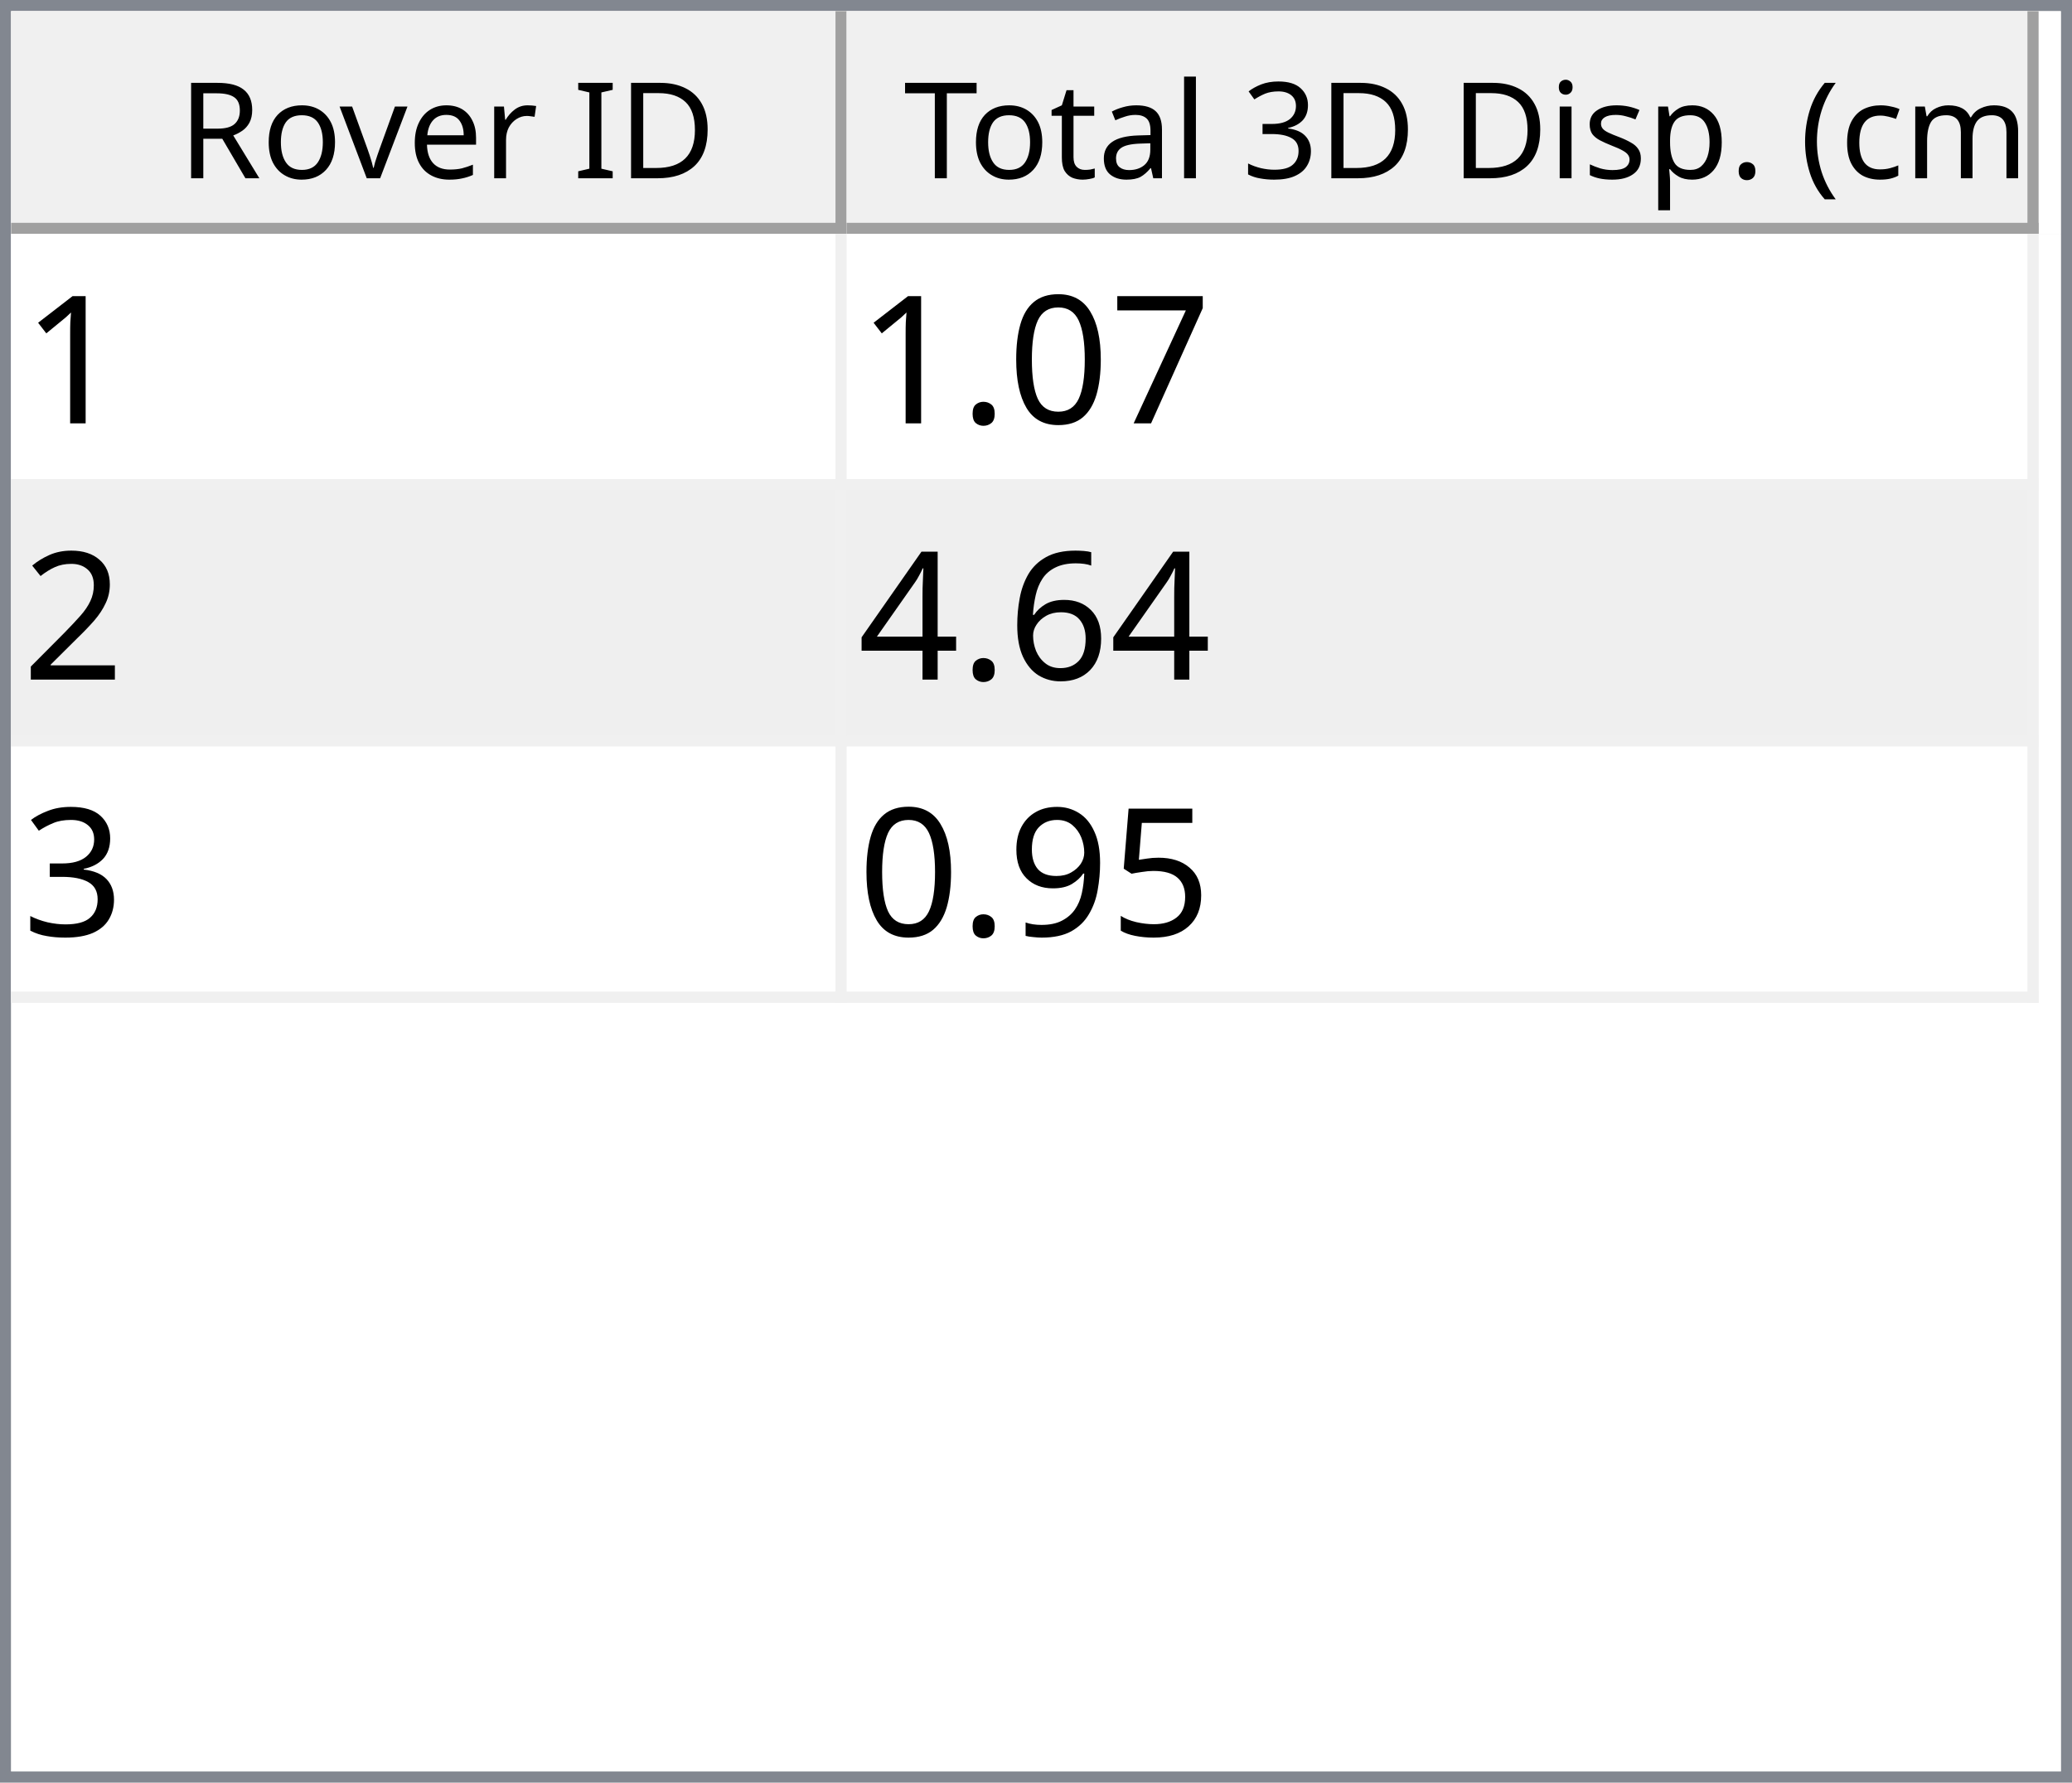
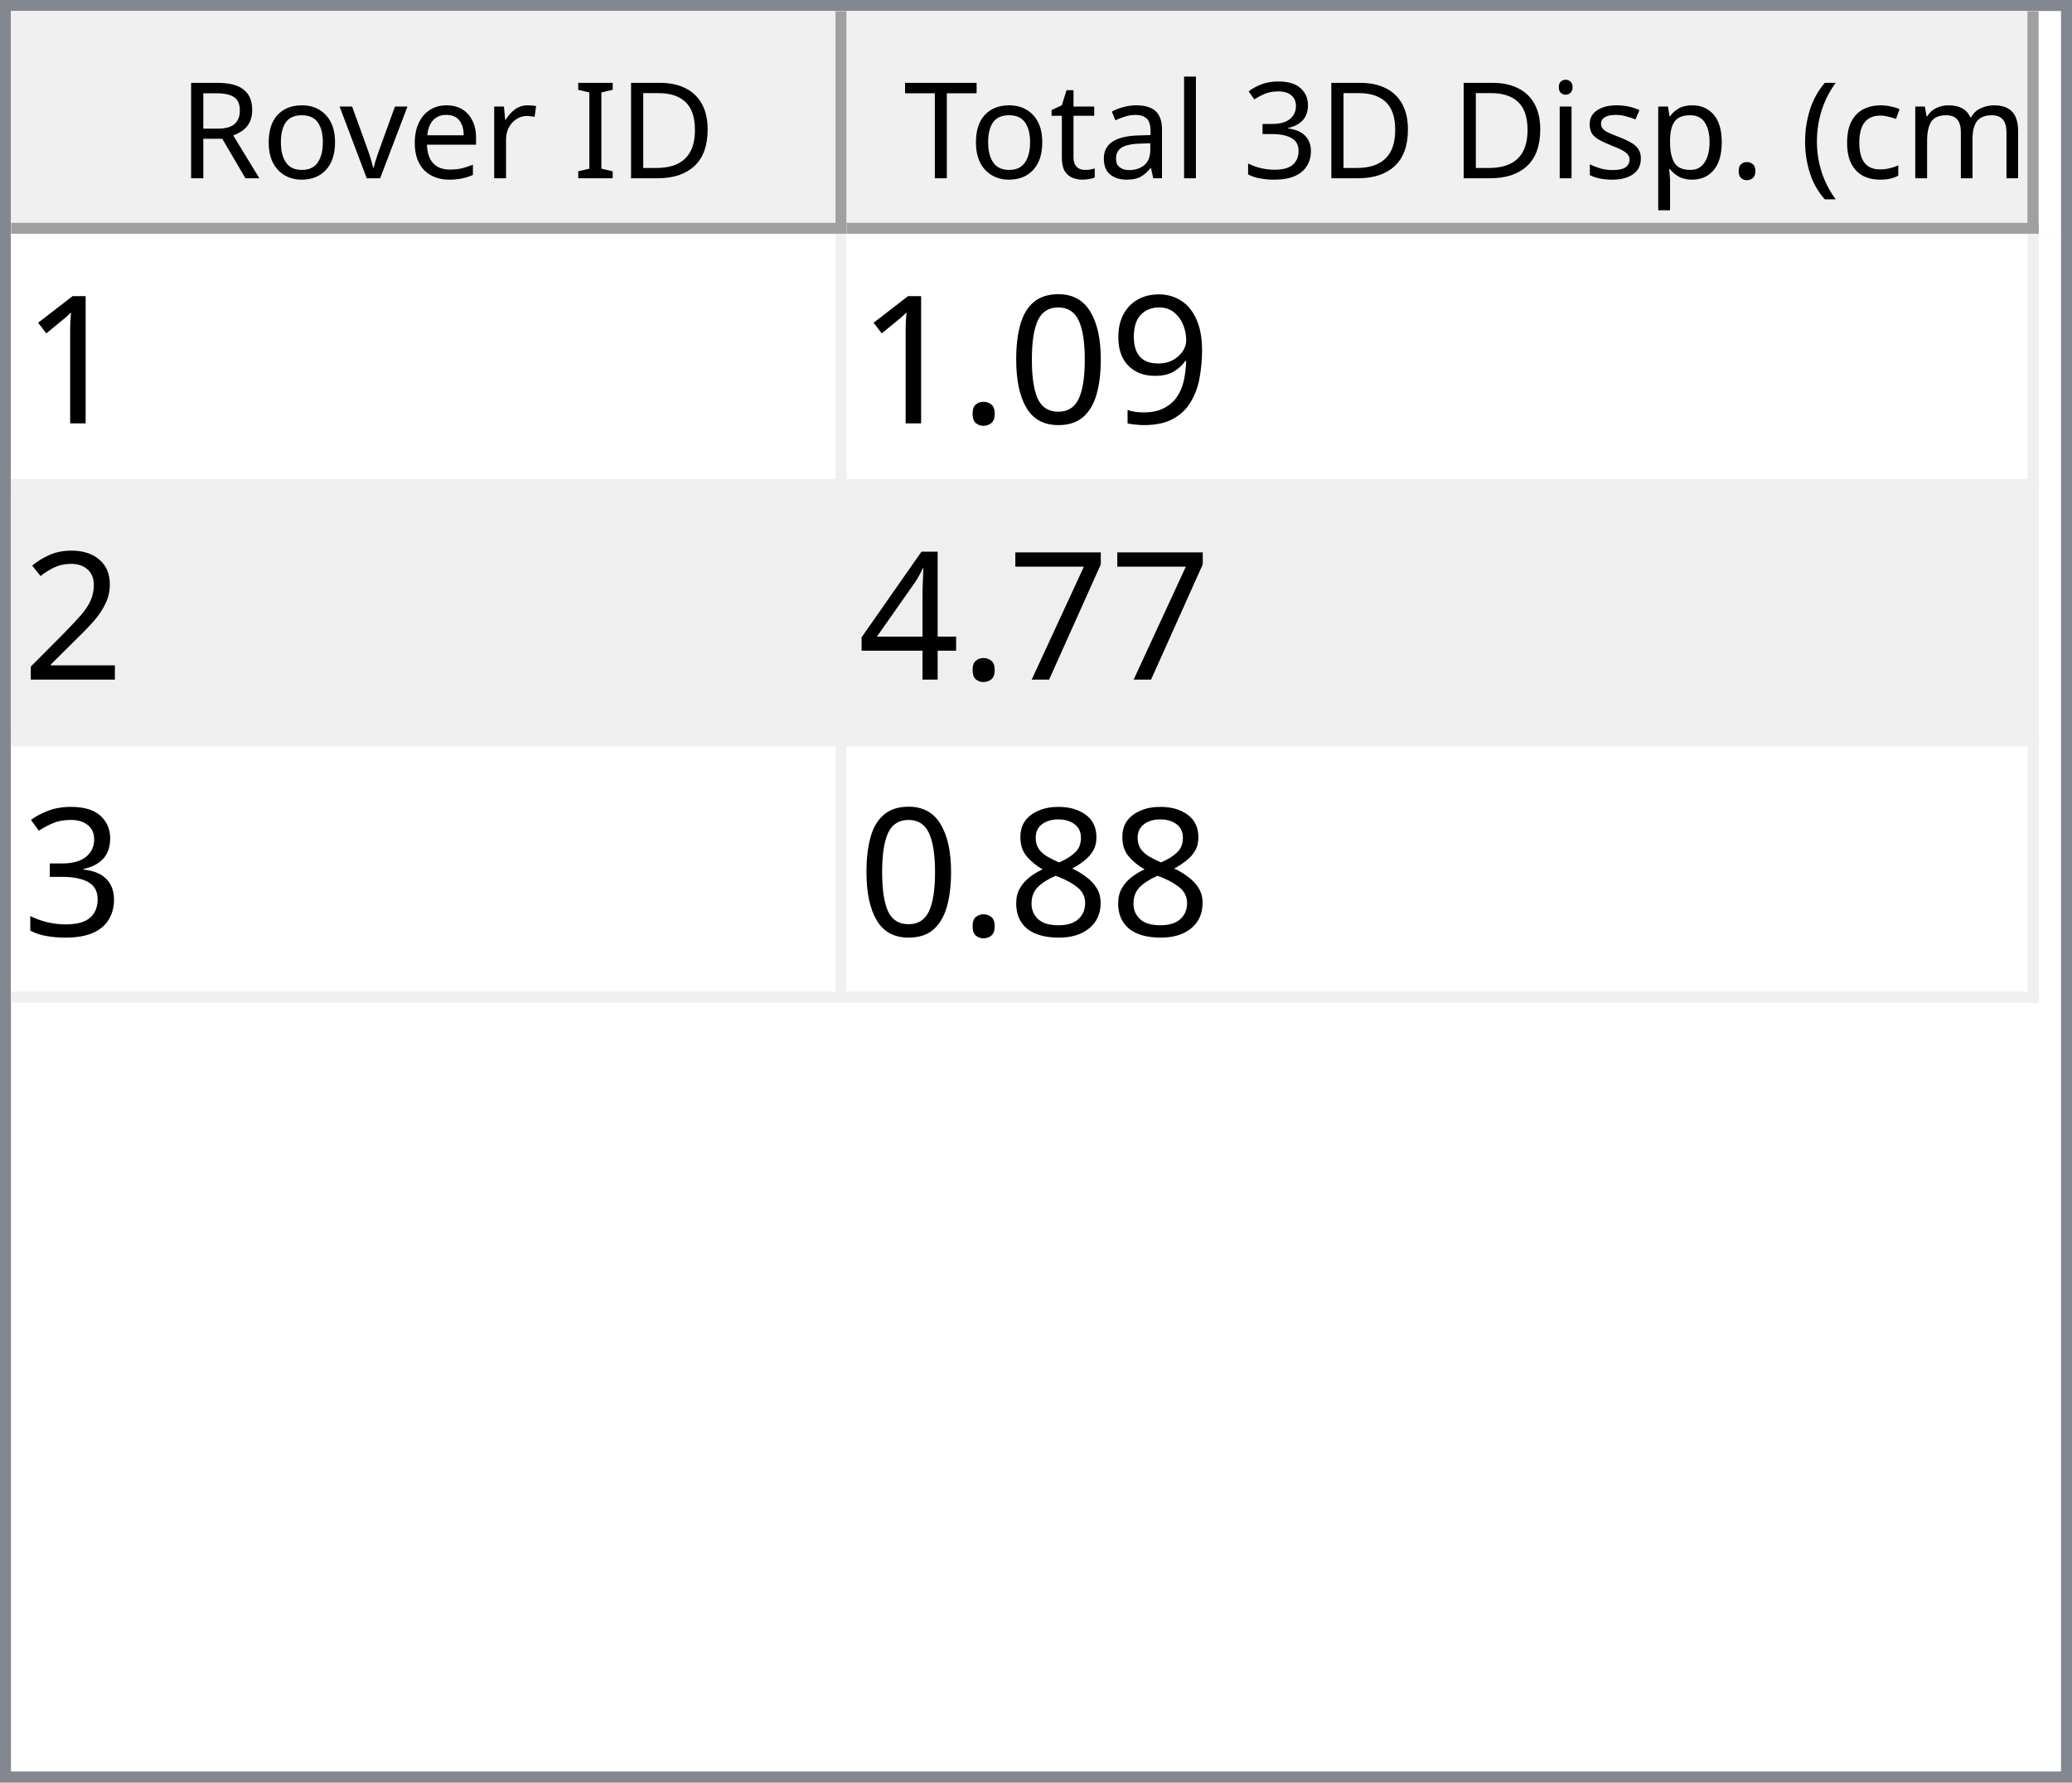
<svg xmlns="http://www.w3.org/2000/svg" style="fill-opacity:1; color-rendering:auto; color-interpolation:auto; text-rendering:auto; stroke:black; stroke-linecap:square; stroke-miterlimit:10; shape-rendering:auto; stroke-opacity:1; fill:black; stroke-dasharray:none; font-weight:normal; stroke-width:1; font-family:'Dialog'; font-style:normal; stroke-linejoin:miter; font-size:12px; stroke-dashoffset:0; image-rendering:auto;" width="186" height="160">
  <defs id="genericDefs" />
  <g>
    <defs id="defs1">
      <clipPath clipPathUnits="userSpaceOnUse" id="clipPath1">
        <path d="M0 0 L186 0 L186 160 L0 160 L0 0 Z" />
      </clipPath>
      <clipPath clipPathUnits="userSpaceOnUse" id="clipPath2">
        <path d="M0 0 L0 160 L186 160 L186 0 Z" />
      </clipPath>
      <clipPath clipPathUnits="userSpaceOnUse" id="clipPath3">
        <path d="M0 0 L0 20 L184 20 L184 0 Z" />
      </clipPath>
      <clipPath clipPathUnits="userSpaceOnUse" id="clipPath4">
        <path d="M0 0 L0 20 L75 20 L75 0 Z" />
      </clipPath>
      <clipPath clipPathUnits="userSpaceOnUse" id="clipPath5">
        <path d="M1 1 L1 19 L74 19 L74 1 Z" />
      </clipPath>
      <clipPath clipPathUnits="userSpaceOnUse" id="clipPath6">
        <path d="M0 0 L0 18 L73 18 L73 0 Z" />
      </clipPath>
      <clipPath clipPathUnits="userSpaceOnUse" id="clipPath7">
        <path d="M-0.5 -0.5 L-0.5 19.5 L74.5 19.5 L74.5 -0.5 Z" />
      </clipPath>
      <clipPath clipPathUnits="userSpaceOnUse" id="clipPath8">
        <path d="M0 0 L0 20 L107 20 L107 0 Z" />
      </clipPath>
      <clipPath clipPathUnits="userSpaceOnUse" id="clipPath9">
        <path d="M1 1 L1 19 L106 19 L106 1 Z" />
      </clipPath>
      <clipPath clipPathUnits="userSpaceOnUse" id="clipPath10">
        <path d="M0 0 L0 18 L105 18 L105 0 Z" />
      </clipPath>
      <clipPath clipPathUnits="userSpaceOnUse" id="clipPath11">
        <path d="M-0.5 -0.5 L-0.5 19.5 L106.5 19.5 L106.5 -0.5 Z" />
      </clipPath>
      <clipPath clipPathUnits="userSpaceOnUse" id="clipPath12">
        <path d="M0 0 L0 138 L184 138 L184 0 Z" />
      </clipPath>
      <clipPath clipPathUnits="userSpaceOnUse" id="clipPath13">
        <path d="M0 0 L0 69 L182 69 L182 0 Z" />
      </clipPath>
      <clipPath clipPathUnits="userSpaceOnUse" id="clipPath14">
        <path d="M-0.5 -0.5 L-0.5 68.5 L181.5 68.5 L181.5 -0.5 Z" />
      </clipPath>
      <clipPath clipPathUnits="userSpaceOnUse" id="clipPath15">
        <path d="M0 0 L0 22 L74 22 L74 0 Z" />
      </clipPath>
      <clipPath clipPathUnits="userSpaceOnUse" id="clipPath16">
        <path d="M0 0 L0 22 L106 22 L106 0 Z" />
      </clipPath>
      <font horiz-adv-x="64.551" id="font1">
        <font-face ascent="107.91" descent="25.098" units-per-em="100" style="font-style:normal; font-family:Segoe UI; font-weight:normal;" />
        <missing-glyph horiz-adv-x="64.551" d="M8.109 0 L8.109 68.266 L56.453 68.266 L56.453 0 L8.109 0 ZM15.328 7.234 L49.219 7.234 L49.219 61.031 L15.328 61.031 L15.328 7.234 Z" />
        <glyph unicode="D" horiz-adv-x="70.117" d="M9.188 0 L9.188 70.016 L28.516 70.016 Q65.531 70.016 65.531 35.891 Q65.531 19.672 55.25 9.836 Q44.969 0 27.734 0 L9.188 0 ZM17.391 62.594 L17.391 7.422 L27.828 7.422 Q41.609 7.422 49.273 14.797 Q56.938 22.172 56.938 35.688 Q56.938 62.594 28.328 62.594 L17.391 62.594 Z" />
        <glyph unicode="I" horiz-adv-x="26.611" d="M17.391 0 L9.188 0 L9.188 70.016 L17.391 70.016 L17.391 0 Z" />
        <glyph unicode=" " horiz-adv-x="27.393" d="" />
        <glyph unicode="r" horiz-adv-x="34.766" d="M34.188 41.891 Q32.078 43.5 28.125 43.5 Q23 43.5 19.555 38.672 Q16.109 33.844 16.109 25.484 L16.109 0 L8.109 0 L8.109 50 L16.109 50 L16.109 39.703 L16.312 39.703 Q18.016 44.969 21.531 47.922 Q25.047 50.875 29.391 50.875 Q32.516 50.875 34.188 50.203 L34.188 41.891 Z" />
        <glyph unicode="e" horiz-adv-x="52.295" d="M48.297 23 L12.984 23 Q13.188 14.656 17.484 10.109 Q21.781 5.562 29.297 5.562 Q37.75 5.562 44.828 11.141 L44.828 3.609 Q38.234 -1.172 27.391 -1.172 Q16.797 -1.172 10.742 5.641 Q4.688 12.453 4.688 24.812 Q4.688 36.469 11.305 43.82 Q17.922 51.172 27.734 51.172 Q37.547 51.172 42.922 44.828 Q48.297 38.484 48.297 27.203 L48.297 23 ZM40.094 29.781 Q40.047 36.719 36.75 40.578 Q33.453 44.438 27.594 44.438 Q21.922 44.438 17.969 40.383 Q14.016 36.328 13.094 29.781 L40.094 29.781 Z" />
        <glyph unicode="v" horiz-adv-x="47.9" d="M47.406 50 L27.484 0 L19.625 0 L0.688 50 L9.469 50 L22.172 13.672 Q23.578 9.672 23.922 6.688 L24.125 6.688 Q24.609 10.453 25.688 13.484 L38.969 50 L47.406 50 Z" />
        <glyph unicode="o" horiz-adv-x="58.594" d="M29 -1.172 Q17.922 -1.172 11.305 5.836 Q4.688 12.844 4.688 24.422 Q4.688 37.016 11.57 44.094 Q18.453 51.172 30.172 51.172 Q41.359 51.172 47.633 44.289 Q53.906 37.406 53.906 25.203 Q53.906 13.234 47.141 6.031 Q40.375 -1.172 29 -1.172 ZM29.594 44.438 Q21.875 44.438 17.383 39.188 Q12.891 33.938 12.891 24.703 Q12.891 15.828 17.43 10.695 Q21.969 5.562 29.594 5.562 Q37.359 5.562 41.531 10.594 Q45.703 15.625 45.703 24.906 Q45.703 34.281 41.531 39.359 Q37.359 44.438 29.594 44.438 Z" />
        <glyph unicode="R" horiz-adv-x="59.814" d="M59.375 0 L49.609 0 L37.891 19.625 Q36.281 22.359 34.766 24.289 Q33.25 26.219 31.664 27.438 Q30.078 28.656 28.25 29.219 Q26.422 29.781 24.125 29.781 L17.391 29.781 L17.391 0 L9.188 0 L9.188 70.016 L30.078 70.016 Q34.672 70.016 38.555 68.867 Q42.438 67.719 45.289 65.375 Q48.141 63.031 49.758 59.547 Q51.375 56.062 51.375 51.375 Q51.375 47.703 50.273 44.656 Q49.172 41.609 47.148 39.211 Q45.125 36.812 42.266 35.133 Q39.406 33.453 35.844 32.516 L35.844 32.328 Q37.594 31.547 38.891 30.547 Q40.188 29.547 41.359 28.18 Q42.531 26.812 43.68 25.078 Q44.828 23.344 46.234 21.047 L59.375 0 ZM17.391 62.594 L17.391 37.203 L28.516 37.203 Q31.594 37.203 34.203 38.133 Q36.812 39.062 38.719 40.797 Q40.625 42.531 41.703 45.047 Q42.781 47.562 42.781 50.688 Q42.781 56.297 39.141 59.445 Q35.5 62.594 28.609 62.594 L17.391 62.594 Z" />
        <glyph unicode=")" horiz-adv-x="30.176" d="M8.297 -15.922 L1.172 -15.922 Q16.406 2.344 16.406 26.812 Q16.406 51.469 1.078 70.016 L8.297 70.016 Q23.531 52.156 23.531 26.703 Q23.531 1.375 8.297 -15.922 Z" />
        <glyph unicode="m" horiz-adv-x="86.133" d="M79.109 0 L71.094 0 L71.094 28.719 Q71.094 37.016 68.531 40.727 Q65.969 44.438 59.906 44.438 Q54.781 44.438 51.195 39.75 Q47.609 35.062 47.609 28.516 L47.609 0 L39.594 0 L39.594 29.688 Q39.594 44.438 28.219 44.438 Q22.953 44.438 19.531 40.016 Q16.109 35.594 16.109 28.516 L16.109 0 L8.109 0 L8.109 50 L16.109 50 L16.109 42.094 L16.312 42.094 Q21.625 51.172 31.844 51.172 Q36.969 51.172 40.773 48.312 Q44.578 45.453 46 40.828 Q51.562 51.172 62.594 51.172 Q79.109 51.172 79.109 30.812 L79.109 0 Z" />
        <glyph unicode="c" horiz-adv-x="46.191" d="M42.188 2.297 Q36.422 -1.172 28.516 -1.172 Q17.828 -1.172 11.258 5.789 Q4.688 12.75 4.688 23.828 Q4.688 36.188 11.766 43.68 Q18.844 51.172 30.672 51.172 Q37.25 51.172 42.281 48.734 L42.281 40.531 Q36.719 44.438 30.375 44.438 Q22.703 44.438 17.797 38.945 Q12.891 33.453 12.891 24.516 Q12.891 15.719 17.508 10.641 Q22.125 5.562 29.891 5.562 Q36.422 5.562 42.188 9.906 L42.188 2.297 Z" />
        <glyph unicode="(" horiz-adv-x="30.176" d="M29.109 -15.922 L21.969 -15.922 Q6.844 1.375 6.844 26.703 Q6.844 52.156 21.969 70.016 L29.203 70.016 Q13.875 51.469 13.875 26.812 Q13.875 2.344 29.109 -15.922 Z" />
        <glyph unicode="." horiz-adv-x="21.68" d="M10.891 -1.078 Q8.641 -1.078 7.055 0.539 Q5.469 2.156 5.469 4.391 Q5.469 6.641 7.055 8.273 Q8.641 9.906 10.891 9.906 Q13.188 9.906 14.797 8.273 Q16.406 6.641 16.406 4.391 Q16.406 2.156 14.797 0.539 Q13.188 -1.078 10.891 -1.078 Z" />
        <glyph unicode="p" horiz-adv-x="58.789" d="M16.312 7.234 L16.109 7.234 L16.109 -23 L8.109 -23 L8.109 50 L16.109 50 L16.109 41.219 L16.312 41.219 Q22.219 51.172 33.594 51.172 Q43.266 51.172 48.688 44.461 Q54.109 37.75 54.109 26.469 Q54.109 13.922 48 6.375 Q41.891 -1.172 31.297 -1.172 Q21.578 -1.172 16.312 7.234 ZM16.109 27.391 L16.109 20.406 Q16.109 14.203 20.141 9.883 Q24.172 5.562 30.375 5.562 Q37.641 5.562 41.773 11.133 Q45.906 16.703 45.906 26.609 Q45.906 34.969 42.047 39.703 Q38.188 44.438 31.594 44.438 Q24.609 44.438 20.359 39.578 Q16.109 34.719 16.109 27.391 Z" />
        <glyph unicode="s" horiz-adv-x="42.432" d="M5.078 1.812 L5.078 10.406 Q11.625 5.562 19.484 5.562 Q30.031 5.562 30.031 12.594 Q30.031 14.594 29.125 15.992 Q28.219 17.391 26.68 18.461 Q25.141 19.531 23.07 20.383 Q21 21.234 18.609 22.172 Q15.281 23.484 12.766 24.828 Q10.25 26.172 8.57 27.859 Q6.891 29.547 6.031 31.695 Q5.172 33.844 5.172 36.719 Q5.172 40.234 6.789 42.945 Q8.406 45.656 11.086 47.484 Q13.766 49.312 17.211 50.242 Q20.656 51.172 24.312 51.172 Q30.812 51.172 35.938 48.922 L35.938 40.828 Q30.422 44.438 23.25 44.438 Q21 44.438 19.195 43.922 Q17.391 43.406 16.094 42.477 Q14.797 41.547 14.086 40.258 Q13.375 38.969 13.375 37.406 Q13.375 35.453 14.086 34.133 Q14.797 32.812 16.164 31.789 Q17.531 30.766 19.484 29.938 Q21.438 29.109 23.922 28.125 Q27.25 26.859 29.883 25.516 Q32.516 24.172 34.375 22.484 Q36.234 20.797 37.234 18.602 Q38.234 16.406 38.234 13.375 Q38.234 9.672 36.602 6.938 Q34.969 4.203 32.234 2.398 Q29.5 0.594 25.93 -0.289 Q22.359 -1.172 18.453 -1.172 Q10.75 -1.172 5.078 1.812 Z" />
        <glyph unicode="i" horiz-adv-x="24.219" d="M12.203 62.703 Q10.062 62.703 8.547 64.164 Q7.031 65.625 7.031 67.875 Q7.031 70.125 8.547 71.609 Q10.062 73.094 12.203 73.094 Q14.406 73.094 15.945 71.609 Q17.484 70.125 17.484 67.875 Q17.484 65.719 15.945 64.211 Q14.406 62.703 12.203 62.703 ZM16.109 0 L8.109 0 L8.109 50 L16.109 50 L16.109 0 Z" />
        <glyph unicode="3" horiz-adv-x="53.906" d="M46.531 19.828 Q46.531 15.094 44.75 11.211 Q42.969 7.328 39.719 4.57 Q36.469 1.812 31.93 0.297 Q27.391 -1.219 21.922 -1.219 Q11.922 -1.219 6 2.594 L6 11.188 Q13.094 5.609 22.219 5.609 Q25.875 5.609 28.828 6.539 Q31.781 7.469 33.906 9.227 Q36.031 10.984 37.18 13.477 Q38.328 15.969 38.328 19.094 Q38.328 32.812 18.797 32.812 L12.984 32.812 L12.984 39.594 L18.5 39.594 Q35.797 39.594 35.797 52.484 Q35.797 64.406 22.609 64.406 Q15.188 64.406 8.688 59.422 L8.688 67.188 Q15.375 71.188 24.609 71.188 Q29 71.188 32.57 69.969 Q36.141 68.75 38.68 66.555 Q41.219 64.359 42.609 61.281 Q44 58.203 44 54.5 Q44 40.672 30.031 36.719 L30.031 36.531 Q33.594 36.141 36.625 34.797 Q39.656 33.453 41.852 31.305 Q44.047 29.156 45.289 26.25 Q46.531 23.344 46.531 19.828 Z" />
        <glyph unicode="l" horiz-adv-x="24.219" d="M16.109 0 L8.109 0 L8.109 74.031 L16.109 74.031 L16.109 0 Z" />
        <glyph unicode="a" horiz-adv-x="50.879" d="M43.891 0 L35.891 0 L35.891 7.812 L35.688 7.812 Q30.469 -1.172 20.312 -1.172 Q12.844 -1.172 8.617 2.781 Q4.391 6.734 4.391 13.281 Q4.391 27.297 20.906 29.594 L35.891 31.688 Q35.891 44.438 25.594 44.438 Q16.547 44.438 9.281 38.281 L9.281 46.484 Q16.656 51.172 26.266 51.172 Q43.891 51.172 43.891 32.516 L43.891 0 ZM35.891 25.297 L23.828 23.641 Q18.266 22.859 15.43 20.875 Q12.594 18.891 12.594 13.875 Q12.594 10.203 15.211 7.883 Q17.828 5.562 22.172 5.562 Q28.125 5.562 32.008 9.742 Q35.891 13.922 35.891 20.312 L35.891 25.297 Z" />
        <glyph unicode="t" horiz-adv-x="33.887" d="M31.297 0.484 Q28.469 -1.078 23.828 -1.078 Q10.688 -1.078 10.688 13.578 L10.688 43.172 L2.094 43.172 L2.094 50 L10.688 50 L10.688 62.203 L18.703 64.797 L18.703 50 L31.297 50 L31.297 43.172 L18.703 43.172 L18.703 14.984 Q18.703 9.969 20.414 7.82 Q22.125 5.672 26.078 5.672 Q29.109 5.672 31.297 7.328 L31.297 0.484 Z" />
        <glyph unicode="T" horiz-adv-x="52.393" d="M50.594 62.594 L30.375 62.594 L30.375 0 L22.172 0 L22.172 62.594 L2 62.594 L2 70.016 L50.594 70.016 L50.594 62.594 Z" />
      </font>
      <font horiz-adv-x="75.0" id="font2">
        <font-face ascent="100.537" descent="21.973" units-per-em="100" style="font-style:normal; font-family:sans-serif; font-weight:normal;" />
        <missing-glyph horiz-adv-x="75.0" d="M12.5 0 L12.5 62.5 L62.5 62.5 L62.5 0 L12.5 0 ZM14.062 1.562 L60.938 1.562 L60.938 60.938 L14.062 60.938 L14.062 1.562 Z" />
        <glyph unicode="1" horiz-adv-x="55.615" d="M37.25 0 L28.469 0 L28.469 56 Q25.297 52.984 20.141 49.953 Q14.984 46.922 10.891 45.406 L10.891 53.906 Q18.266 57.375 23.781 62.305 Q29.297 67.234 31.594 71.875 L37.25 71.875 L37.25 0 Z" />
-         <glyph unicode="7" horiz-adv-x="55.615" d="M4.734 62.203 L4.734 70.656 L51.078 70.656 L51.078 63.812 Q44.234 56.547 37.523 44.484 Q30.812 32.422 27.156 19.672 Q24.516 10.688 23.781 0 L14.75 0 Q14.891 8.453 18.062 20.414 Q21.234 32.375 27.172 43.484 Q33.109 54.594 39.797 62.203 L4.734 62.203 Z" />
+         <glyph unicode="9" horiz-adv-x="55.615" d="M5.469 16.547 L13.922 17.328 Q14.984 11.375 18.016 8.688 Q21.047 6 25.781 6 Q29.828 6 32.883 7.859 Q35.938 9.719 37.891 12.82 Q39.844 15.922 41.164 21.195 Q42.484 26.469 42.484 31.938 Q42.484 32.516 42.438 33.688 Q39.797 29.5 35.234 26.883 Q30.672 24.266 25.344 24.266 Q16.453 24.266 10.305 30.711 Q4.156 37.156 4.156 47.703 Q4.156 58.594 10.578 65.234 Q17 71.875 26.656 71.875 Q33.641 71.875 39.43 68.117 Q45.219 64.359 48.219 57.398 Q51.219 50.438 51.219 37.25 Q51.219 23.531 48.242 15.406 Q45.266 7.281 39.383 3.031 Q33.5 -1.219 25.594 -1.219 Q17.188 -1.219 11.867 3.445 Q6.547 8.109 5.469 16.547 ZM41.453 48.141 Q41.453 55.719 37.43 60.156 Q33.406 64.594 27.734 64.594 Q21.875 64.594 17.531 59.812 Q13.188 55.031 13.188 47.406 Q13.188 40.578 17.312 36.305 Q21.438 32.031 27.484 32.031 Q33.594 32.031 37.523 36.305 Q41.453 40.578 41.453 48.141 Z" />
        <glyph unicode="0" horiz-adv-x="55.615" d="M4.156 35.297 Q4.156 48 6.766 55.742 Q9.375 63.484 14.523 67.68 Q19.672 71.875 27.484 71.875 Q33.25 71.875 37.594 69.555 Q41.938 67.234 44.773 62.867 Q47.609 58.5 49.219 52.227 Q50.828 45.953 50.828 35.297 Q50.828 22.703 48.242 14.969 Q45.656 7.234 40.508 3.008 Q35.359 -1.219 27.484 -1.219 Q17.141 -1.219 11.234 6.203 Q4.156 15.141 4.156 35.297 ZM13.188 35.297 Q13.188 17.672 17.312 11.836 Q21.438 6 27.484 6 Q33.547 6 37.672 11.859 Q41.797 17.719 41.797 35.297 Q41.797 52.984 37.672 58.789 Q33.547 64.594 27.391 64.594 Q21.344 64.594 17.719 59.469 Q13.188 52.938 13.188 35.297 Z" />
        <glyph unicode="." horiz-adv-x="27.783" d="M9.078 0 L9.078 10.016 L19.094 10.016 L19.094 0 L9.078 0 Z" />
        <glyph unicode="2" horiz-adv-x="55.615" d="M50.344 8.453 L50.344 0 L3.031 0 Q2.938 3.172 4.047 6.109 Q5.859 10.938 9.836 15.625 Q13.812 20.312 21.344 26.469 Q33.016 36.031 37.117 41.625 Q41.219 47.219 41.219 52.203 Q41.219 57.422 37.477 61.008 Q33.734 64.594 27.734 64.594 Q21.391 64.594 17.578 60.789 Q13.766 56.984 13.719 50.25 L4.688 51.172 Q5.609 61.281 11.664 66.578 Q17.719 71.875 27.938 71.875 Q38.234 71.875 44.242 66.164 Q50.25 60.453 50.25 52 Q50.25 47.703 48.492 43.555 Q46.734 39.406 42.656 34.812 Q38.578 30.219 29.109 22.219 Q21.188 15.578 18.945 13.211 Q16.703 10.844 15.234 8.453 L50.344 8.453 Z" />
-         <glyph unicode="6" horiz-adv-x="55.615" d="M49.75 54.047 L41.016 53.375 Q39.844 58.547 37.703 60.891 Q34.125 64.656 28.906 64.656 Q24.703 64.656 21.531 62.312 Q17.391 59.281 14.992 53.469 Q12.594 47.656 12.5 36.922 Q15.672 41.75 20.266 44.094 Q24.859 46.438 29.891 46.438 Q38.672 46.438 44.852 39.969 Q51.031 33.5 51.031 23.25 Q51.031 16.5 48.125 10.719 Q45.219 4.938 40.141 1.859 Q35.062 -1.219 28.609 -1.219 Q17.625 -1.219 10.695 6.859 Q3.766 14.938 3.766 33.5 Q3.766 54.25 11.422 63.672 Q18.109 71.875 29.438 71.875 Q37.891 71.875 43.289 67.141 Q48.688 62.406 49.75 54.047 ZM13.875 23.188 Q13.875 18.656 15.797 14.508 Q17.719 10.359 21.188 8.18 Q24.656 6 28.469 6 Q34.031 6 38.039 10.492 Q42.047 14.984 42.047 22.703 Q42.047 30.125 38.086 34.398 Q34.125 38.672 28.125 38.672 Q22.172 38.672 18.023 34.398 Q13.875 30.125 13.875 23.188 Z" />
+         <glyph unicode="7" horiz-adv-x="55.615" d="M4.734 62.203 L4.734 70.656 L51.078 70.656 L51.078 63.812 Q44.234 56.547 37.523 44.484 Q30.812 32.422 27.156 19.672 Q24.516 10.688 23.781 0 L14.75 0 Q14.891 8.453 18.062 20.414 Q21.234 32.375 27.172 43.484 Q33.109 54.594 39.797 62.203 L4.734 62.203 Z" />
        <glyph unicode="4" horiz-adv-x="55.615" d="M32.328 0 L32.328 17.141 L1.266 17.141 L1.266 25.203 L33.938 71.578 L41.109 71.578 L41.109 25.203 L50.781 25.203 L50.781 17.141 L41.109 17.141 L41.109 0 L32.328 0 ZM32.328 25.203 L32.328 57.469 L9.906 25.203 L32.328 25.203 Z" />
        <glyph unicode="3" horiz-adv-x="55.615" d="M4.203 18.891 L12.984 20.062 Q14.5 12.594 18.141 9.297 Q21.781 6 27 6 Q33.203 6 37.477 10.297 Q41.75 14.594 41.75 20.953 Q41.75 27 37.797 30.93 Q33.844 34.859 27.734 34.859 Q25.25 34.859 21.531 33.891 L22.516 41.609 Q23.391 41.5 23.922 41.5 Q29.547 41.5 34.039 44.43 Q38.531 47.359 38.531 53.469 Q38.531 58.297 35.258 61.477 Q31.984 64.656 26.812 64.656 Q21.688 64.656 18.266 61.43 Q14.844 58.203 13.875 51.766 L5.078 53.328 Q6.688 62.156 12.398 67.016 Q18.109 71.875 26.609 71.875 Q32.469 71.875 37.398 69.359 Q42.328 66.844 44.945 62.5 Q47.562 58.156 47.562 53.266 Q47.562 48.641 45.07 44.828 Q42.578 41.016 37.703 38.766 Q44.047 37.312 47.562 32.695 Q51.078 28.078 51.078 21.141 Q51.078 11.766 44.242 5.25 Q37.406 -1.266 26.953 -1.266 Q17.531 -1.266 11.305 4.352 Q5.078 9.969 4.203 18.891 Z" />
-         <glyph unicode="5" horiz-adv-x="55.615" d="M4.156 18.75 L13.375 19.531 Q14.406 12.797 18.141 9.398 Q21.875 6 27.156 6 Q33.5 6 37.891 10.789 Q42.281 15.578 42.281 23.484 Q42.281 31 38.062 35.352 Q33.844 39.703 27 39.703 Q22.75 39.703 19.336 37.773 Q15.922 35.844 13.969 32.766 L5.719 33.844 L12.641 70.609 L48.25 70.609 L48.25 62.203 L19.672 62.203 L15.828 42.969 Q22.266 47.469 29.344 47.469 Q38.719 47.469 45.164 40.969 Q51.609 34.469 51.609 24.266 Q51.609 14.547 45.953 7.469 Q39.062 -1.219 27.156 -1.219 Q17.391 -1.219 11.211 4.25 Q5.031 9.719 4.156 18.75 Z" />
-         <glyph unicode="9" horiz-adv-x="55.615" d="M5.469 16.547 L13.922 17.328 Q14.984 11.375 18.016 8.688 Q21.047 6 25.781 6 Q29.828 6 32.883 7.859 Q35.938 9.719 37.891 12.82 Q39.844 15.922 41.164 21.195 Q42.484 26.469 42.484 31.938 Q42.484 32.516 42.438 33.688 Q39.797 29.5 35.234 26.883 Q30.672 24.266 25.344 24.266 Q16.453 24.266 10.305 30.711 Q4.156 37.156 4.156 47.703 Q4.156 58.594 10.578 65.234 Q17 71.875 26.656 71.875 Q33.641 71.875 39.43 68.117 Q45.219 64.359 48.219 57.398 Q51.219 50.438 51.219 37.25 Q51.219 23.531 48.242 15.406 Q45.266 7.281 39.383 3.031 Q33.5 -1.219 25.594 -1.219 Q17.188 -1.219 11.867 3.445 Q6.547 8.109 5.469 16.547 ZM41.453 48.141 Q41.453 55.719 37.43 60.156 Q33.406 64.594 27.734 64.594 Q21.875 64.594 17.531 59.812 Q13.188 55.031 13.188 47.406 Q13.188 40.578 17.312 36.305 Q21.438 32.031 27.484 32.031 Q33.594 32.031 37.523 36.305 Q41.453 40.578 41.453 48.141 Z" />
+         <glyph unicode="8" horiz-adv-x="55.615" d="M17.672 38.812 Q12.203 40.828 9.57 44.539 Q6.938 48.25 6.938 53.422 Q6.938 61.234 12.555 66.555 Q18.172 71.875 27.484 71.875 Q36.859 71.875 42.578 66.43 Q48.297 60.984 48.297 53.172 Q48.297 48.188 45.68 44.508 Q43.062 40.828 37.75 38.812 Q44.344 36.672 47.781 31.883 Q51.219 27.094 51.219 20.453 Q51.219 11.281 44.727 5.031 Q38.234 -1.219 27.641 -1.219 Q17.047 -1.219 10.547 5.055 Q4.047 11.328 4.047 20.703 Q4.047 27.688 7.594 32.398 Q11.141 37.109 17.672 38.812 ZM15.922 53.719 Q15.922 48.641 19.195 45.414 Q22.469 42.188 27.688 42.188 Q32.766 42.188 36.016 45.383 Q39.266 48.578 39.266 53.219 Q39.266 58.062 35.914 61.359 Q32.562 64.656 27.594 64.656 Q22.562 64.656 19.242 61.43 Q15.922 58.203 15.922 53.719 ZM13.094 20.656 Q13.094 16.891 14.875 13.375 Q16.656 9.859 20.172 7.93 Q23.688 6 27.734 6 Q34.031 6 38.133 10.055 Q42.234 14.109 42.234 20.359 Q42.234 26.703 38.016 30.859 Q33.797 35.016 27.438 35.016 Q21.234 35.016 17.164 30.914 Q13.094 26.812 13.094 20.656 Z" />
      </font>
    </defs>
    <g style="fill:white; stroke:white;">
      <rect x="0" y="0" width="186" style="clip-path:url(#clipPath1); stroke:none;" height="160" />
    </g>
    <g style="fill:white; text-rendering:optimizeSpeed; color-rendering:optimizeSpeed; image-rendering:optimizeSpeed; shape-rendering:crispEdges; stroke:white; color-interpolation:sRGB;">
      <rect x="0" width="186" height="160" y="0" style="stroke:none;" />
      <path style="stroke:none;" d="M0 160 L186 160 L186 0 L0 0 Z" />
    </g>
    <g style="fill:rgb(240,240,240); font-family:'Segoe UI'; stroke:rgb(240,240,240);">
      <rect x="0" y="0" width="186" style="clip-path:url(#clipPath2); stroke:none;" height="160" />
    </g>
    <g style="fill:rgb(130,135,144); font-family:'Segoe UI'; stroke:rgb(130,135,144);">
      <path d="M0 0 L186 0 L186 160 L0 160 L0 0 ZM1 1 L185 1 L185 159 L1 159 L1 1 Z" style="fill-rule:evenodd; clip-path:url(#clipPath2); stroke:none;" />
    </g>
    <g style="fill:white; font-family:'Segoe UI'; stroke:white;" transform="translate(1,1)">
      <rect x="0" y="0" width="184" style="clip-path:url(#clipPath3); stroke:none;" height="20" />
    </g>
    <g style="fill:rgb(240,240,240); font-family:'Segoe UI'; stroke:rgb(240,240,240);" transform="translate(1,1)">
      <rect x="0" y="0" width="75" style="clip-path:url(#clipPath4); stroke:none;" height="20" />
    </g>
    <g style="font-family:'Segoe UI';" transform="translate(2,2)">
      <text x="14" xml:space="preserve" y="14" style="clip-path:url(#clipPath6); stroke:none;">Rover ID</text>
    </g>
    <g style="fill:rgb(160,160,160); font-family:'Segoe UI'; stroke:rgb(160,160,160); stroke-linejoin:bevel;" transform="translate(1.5,1.5)">
      <line x1="74" x2="74" y1="0" style="fill:none; clip-path:url(#clipPath7);" y2="19" />
    </g>
    <g style="fill:rgb(160,160,160); font-family:'Segoe UI'; stroke:rgb(160,160,160); stroke-linejoin:bevel;" transform="matrix(1,0,0,1,1,1) translate(0.5,0.5)">
      <line x1="0" x2="74" y1="19" style="fill:none; clip-path:url(#clipPath7);" y2="19" />
    </g>
    <g style="fill:rgb(240,240,240); font-family:'Segoe UI'; stroke:rgb(240,240,240);" transform="translate(76,1)">
      <rect x="0" y="0" width="107" style="clip-path:url(#clipPath8); stroke:none;" height="20" />
    </g>
    <g style="font-family:'Segoe UI';" transform="translate(77,2)">
      <text x="1" xml:space="preserve" y="14" style="clip-path:url(#clipPath10); stroke:none;"> Total 3D Disp. (cm)</text>
    </g>
    <g style="fill:rgb(160,160,160); font-family:'Segoe UI'; stroke:rgb(160,160,160); stroke-linejoin:bevel;" transform="translate(76.5,1.5)">
      <line x1="106" x2="106" y1="0" style="fill:none; clip-path:url(#clipPath11);" y2="19" />
    </g>
    <g style="fill:rgb(160,160,160); font-family:'Segoe UI'; stroke:rgb(160,160,160); stroke-linejoin:bevel;" transform="matrix(1,0,0,1,76,1) translate(0.5,0.5)">
      <line x1="0" x2="106" y1="19" style="fill:none; clip-path:url(#clipPath11);" y2="19" />
    </g>
    <g style="fill:white; font-family:'Segoe UI'; stroke:white;" transform="translate(1,21)">
      <rect x="0" y="0" width="184" style="clip-path:url(#clipPath12); stroke:none;" height="138" />
    </g>
    <g style="fill:rgb(240,240,240); font-size:16px; font-family:sans-serif; stroke:rgb(240,240,240);" transform="translate(1,21)">
      <rect x="0" y="0" width="182" style="clip-path:url(#clipPath13); stroke:none;" height="69" />
      <line transform="translate(0.5,0.5)" x1="0" x2="181" y1="22" style="clip-path:url(#clipPath14); fill:none; stroke-linejoin:bevel;" y2="22" />
    </g>
    <g transform="matrix(1,0,0,1,1,21) translate(0.5,0.5)" style="fill:rgb(240,240,240); font-size:16px; font-family:sans-serif; stroke:rgb(240,240,240); stroke-linejoin:bevel;">
      <line x1="0" x2="181" y1="45" style="fill:none; clip-path:url(#clipPath14);" y2="45" />
    </g>
    <g transform="matrix(1,0,0,1,1,21) translate(0.5,0.5)" style="fill:rgb(240,240,240); font-size:16px; font-family:sans-serif; stroke:rgb(240,240,240); stroke-linejoin:bevel;">
      <line x1="0" x2="181" y1="68" style="fill:none; clip-path:url(#clipPath14);" y2="68" />
    </g>
    <g transform="matrix(1,0,0,1,1,21) translate(0.5,0.5)" style="fill:rgb(240,240,240); font-size:16px; font-family:sans-serif; stroke:rgb(240,240,240); stroke-linejoin:bevel;">
      <line x1="74" x2="74" y1="0" style="fill:none; clip-path:url(#clipPath14);" y2="68" />
    </g>
    <g transform="matrix(1,0,0,1,1,21) translate(0.5,0.5)" style="fill:rgb(240,240,240); font-size:16px; font-family:sans-serif; stroke:rgb(240,240,240); stroke-linejoin:bevel;">
      <line x1="181" x2="181" y1="0" style="fill:none; clip-path:url(#clipPath14);" y2="68" />
    </g>
    <g style="fill:white; font-size:16px; font-family:sans-serif; stroke:white;" transform="matrix(1,0,0,1,1,21)">
      <rect x="0" y="0" width="74" style="clip-path:url(#clipPath15); stroke:none;" height="22" />
      <text x="1" y="17" style="fill:black; clip-path:url(#clipPath15); stroke:none;" xml:space="preserve">1</text>
    </g>
    <g style="fill:white; font-size:16px; font-family:sans-serif; stroke:white;" transform="matrix(1,0,0,1,1,21) translate(75,0)">
      <rect x="0" y="0" width="106" style="clip-path:url(#clipPath16); stroke:none;" height="22" />
-       <text x="1" y="17" style="fill:black; clip-path:url(#clipPath16); stroke:none;" xml:space="preserve">1.07</text>
+       <text x="1" y="17" style="fill:black; clip-path:url(#clipPath16); stroke:none;" xml:space="preserve">1.09</text>
    </g>
    <g style="fill:rgb(239,239,239); font-size:16px; font-family:sans-serif; stroke:rgb(239,239,239);" transform="matrix(1,0,0,1,1,21) translate(0,23)">
      <rect x="0" y="0" width="74" style="clip-path:url(#clipPath15); stroke:none;" height="22" />
      <text x="1" y="17" style="fill:black; clip-path:url(#clipPath15); stroke:none;" xml:space="preserve">2</text>
    </g>
    <g style="fill:rgb(239,239,239); font-size:16px; font-family:sans-serif; stroke:rgb(239,239,239);" transform="matrix(1,0,0,1,1,21) translate(75,23)">
      <rect x="0" y="0" width="106" style="clip-path:url(#clipPath16); stroke:none;" height="22" />
-       <text x="1" y="17" style="fill:black; clip-path:url(#clipPath16); stroke:none;" xml:space="preserve">4.64</text>
+       <text x="1" y="17" style="fill:black; clip-path:url(#clipPath16); stroke:none;" xml:space="preserve">4.77</text>
    </g>
    <g style="fill:white; font-size:16px; font-family:sans-serif; stroke:white;" transform="matrix(1,0,0,1,1,21) translate(0,46)">
      <rect x="0" y="0" width="74" style="clip-path:url(#clipPath15); stroke:none;" height="22" />
      <text x="1" y="17" style="fill:black; clip-path:url(#clipPath15); stroke:none;" xml:space="preserve">3</text>
    </g>
    <g style="fill:white; font-size:16px; font-family:sans-serif; stroke:white;" transform="matrix(1,0,0,1,1,21) translate(75,46)">
      <rect x="0" y="0" width="106" style="clip-path:url(#clipPath16); stroke:none;" height="22" />
-       <text x="1" y="17" style="fill:black; clip-path:url(#clipPath16); stroke:none;" xml:space="preserve">0.95</text>
+       <text x="1" y="17" style="fill:black; clip-path:url(#clipPath16); stroke:none;" xml:space="preserve">0.88</text>
    </g>
  </g>
</svg>
